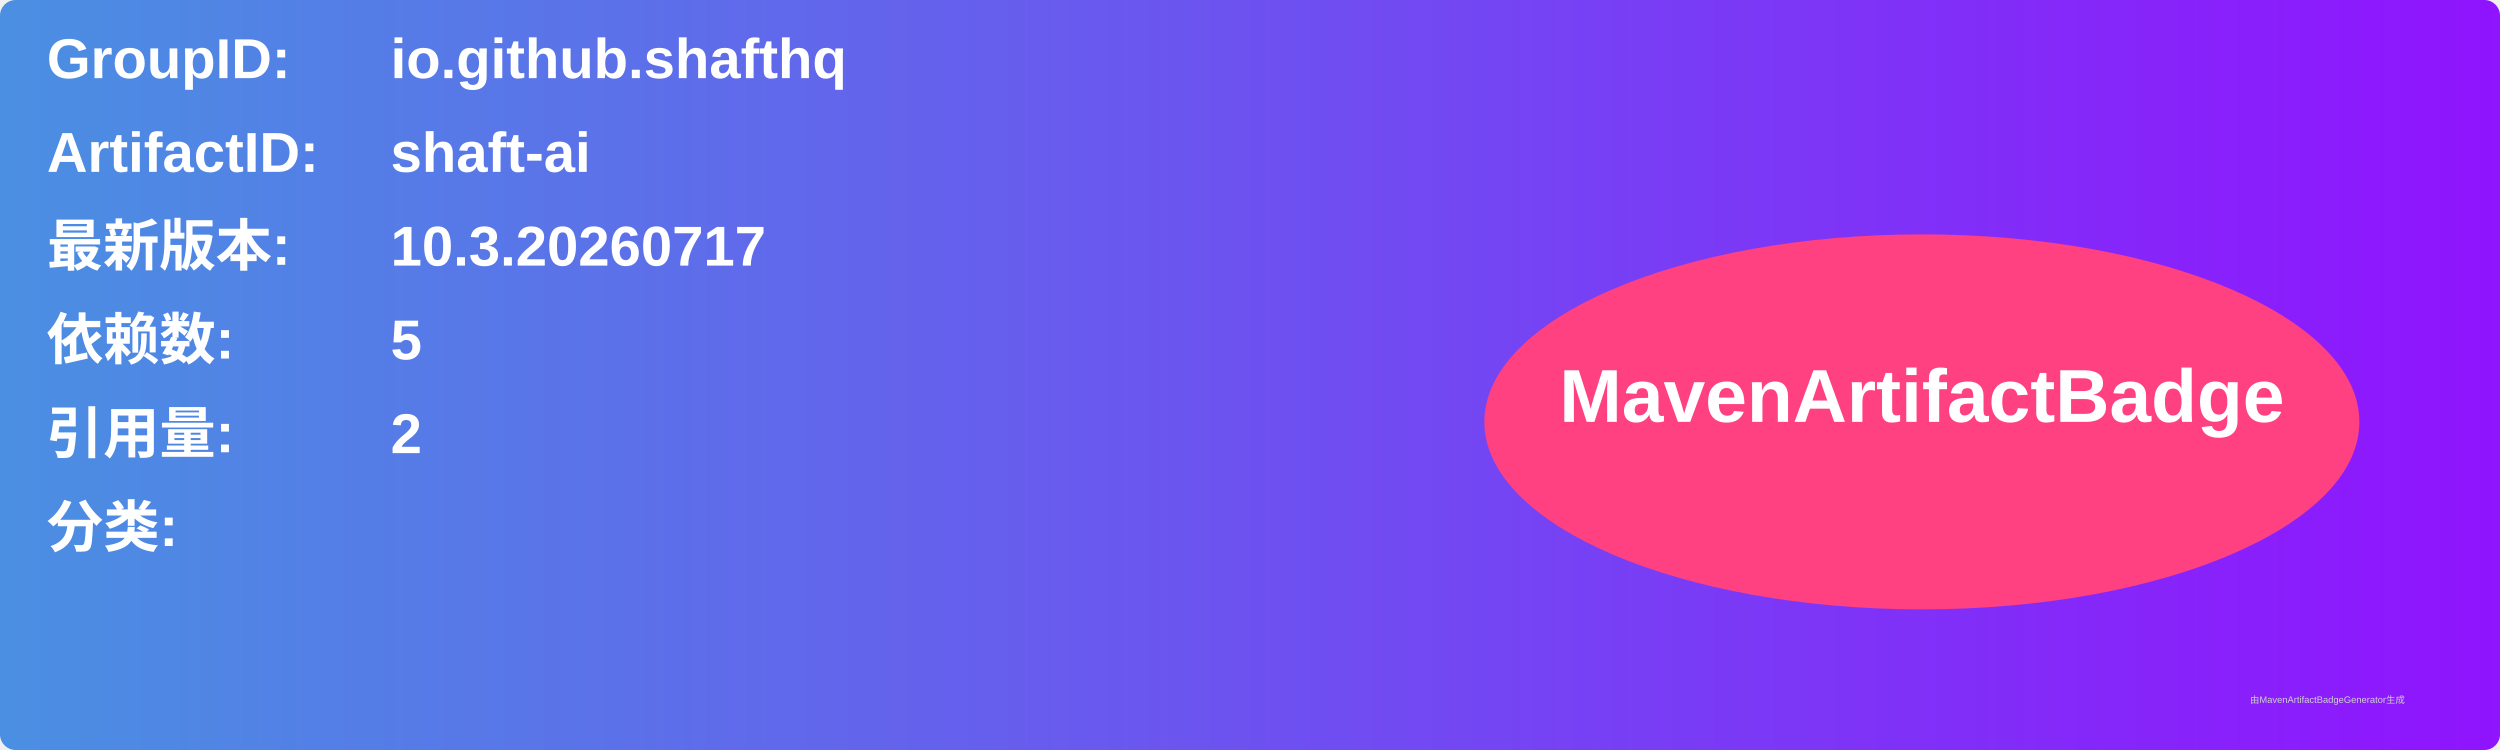
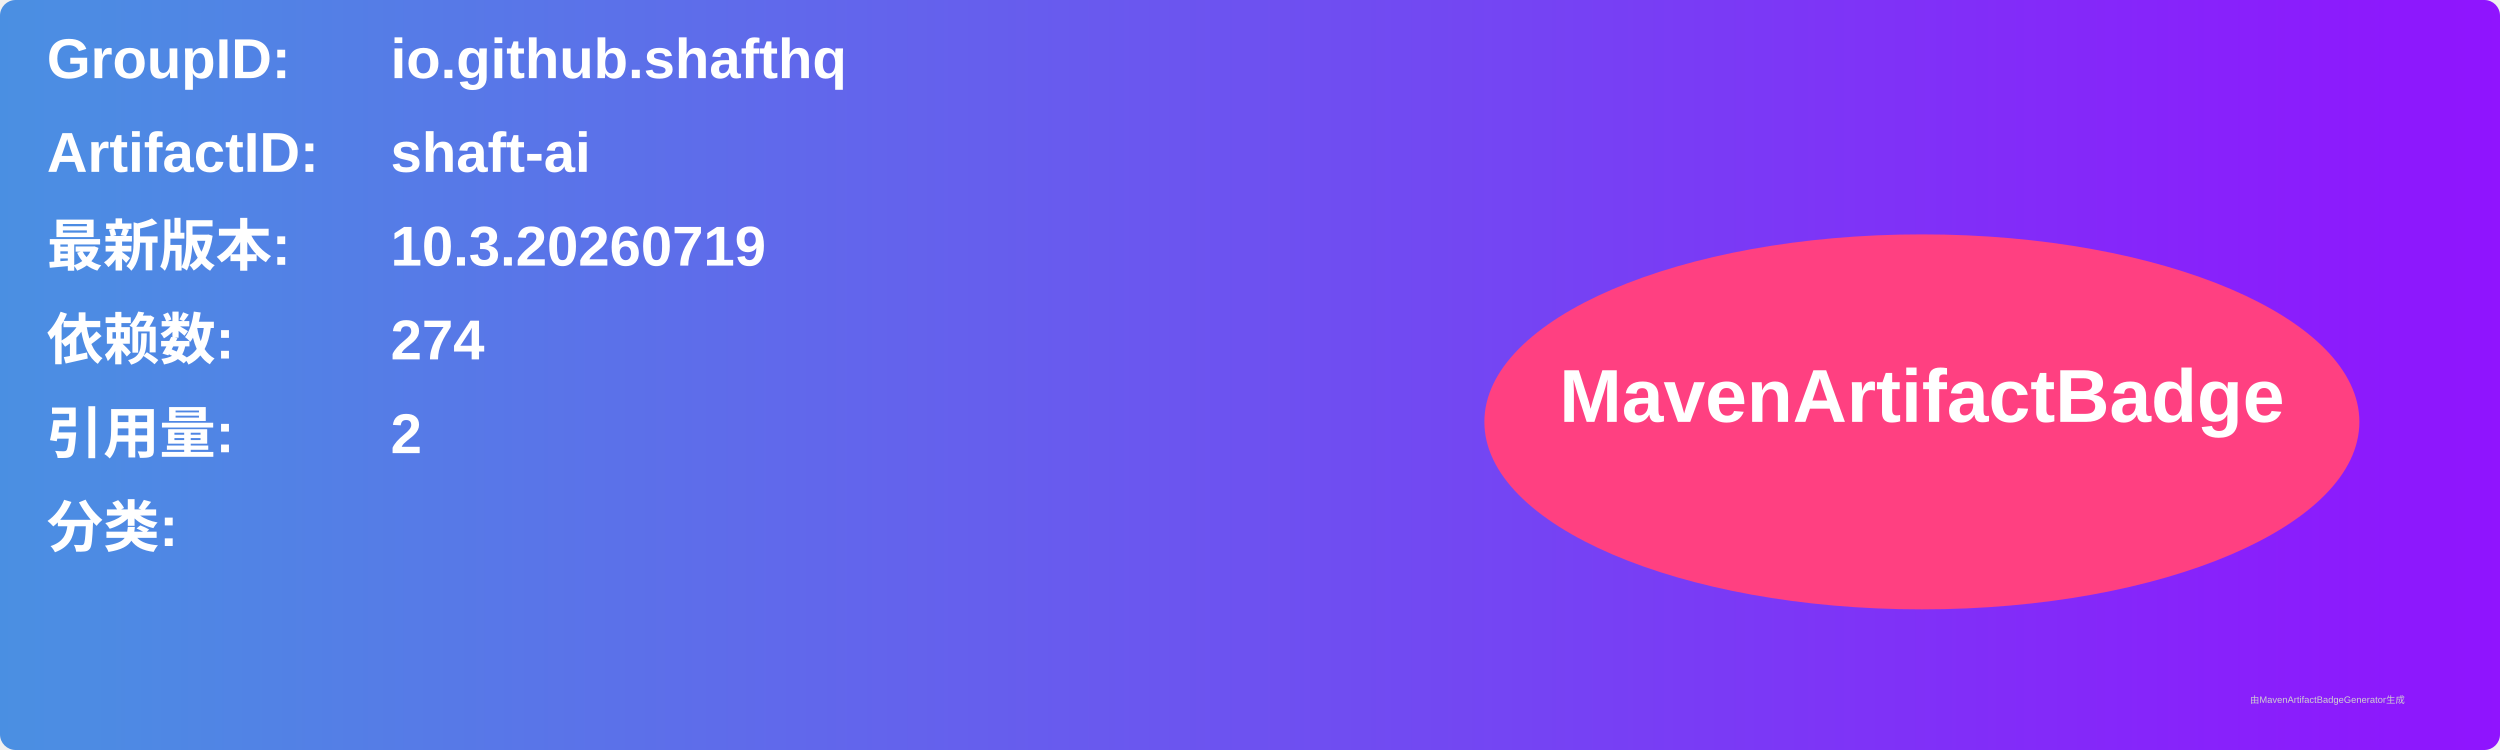
<svg xmlns="http://www.w3.org/2000/svg" width="800" height="240" viewBox="0 0 800 240">
  <linearGradient id="grad" x1="0%" y1="0%" x2="100%" y2="0%">
    <stop offset="0%" stop-color="#4a90e2" />
    <stop offset="100%" stop-color="#9013fe" />
  </linearGradient>
  <rect width="100%" height="100%" rx="5" ry="5" fill="url(#grad)" />
  <g transform="translate(15, 15)">
    <text x="0" y="10" font-family="Arial" font-size="18" fill="white" font-weight="bold" width="260">GroupID:</text>
    <text x="110" y="10" font-family="Arial" font-size="18" fill="white" font-weight="bold" width="460">io.github.shafthq</text>
    <text x="0" y="40" font-family="Arial" font-size="18" fill="white" font-weight="bold" width="260">ArtifactID:</text>
    <text x="110" y="40" font-family="Arial" font-size="18" fill="white" font-weight="bold" width="460">shaft-ai</text>
    <text x="0" y="70" font-family="Arial" font-size="18" fill="white" font-weight="bold">最新版本:</text>
    <text x="110" y="70" font-family="Arial" font-size="18" fill="white" font-weight="bold">
-       <tspan font-weight="bold">10.3.20260717</tspan>
+       <tspan font-weight="bold">10.3.20260719</tspan>
    </text>
    <text x="0" y="100" font-family="Arial" font-size="18" fill="white" font-weight="bold">依赖数: </text>
    <text x="110" y="100" font-family="Arial" font-size="18" fill="white">
-       <tspan font-weight="bold">5</tspan>
+       <tspan font-weight="bold">274</tspan>
    </text>
    <text x="0" y="130" font-family="Arial" font-size="18" fill="white" font-weight="bold">引用量: </text>
    <text x="110" y="130" font-family="Arial" font-size="18" fill="white">
      <tspan font-weight="bold">2</tspan>
    </text>
    <text x="0" y="160" font-family="Arial" font-size="18" fill="white" font-weight="bold">分类:</text>
    <text x="10" y="190" font-family="Arial" font-size="10" fill="white">
      <tspan font-weight="bold" />
    </text>
    <ellipse cx="600" cy="120" rx="140" ry="60" fill="#ff4081" />
    <text x="600" y="120" text-anchor="middle" font-family="Arial" font-size="24" fill="white" font-weight="bold">MavenArtifactBadge</text>
  </g>
  <text x="720" y="225" font-family="Arial" font-size="3" fill="#d0d0d0">由MavenArtifactBadgeGenerator生成</text>
</svg>
